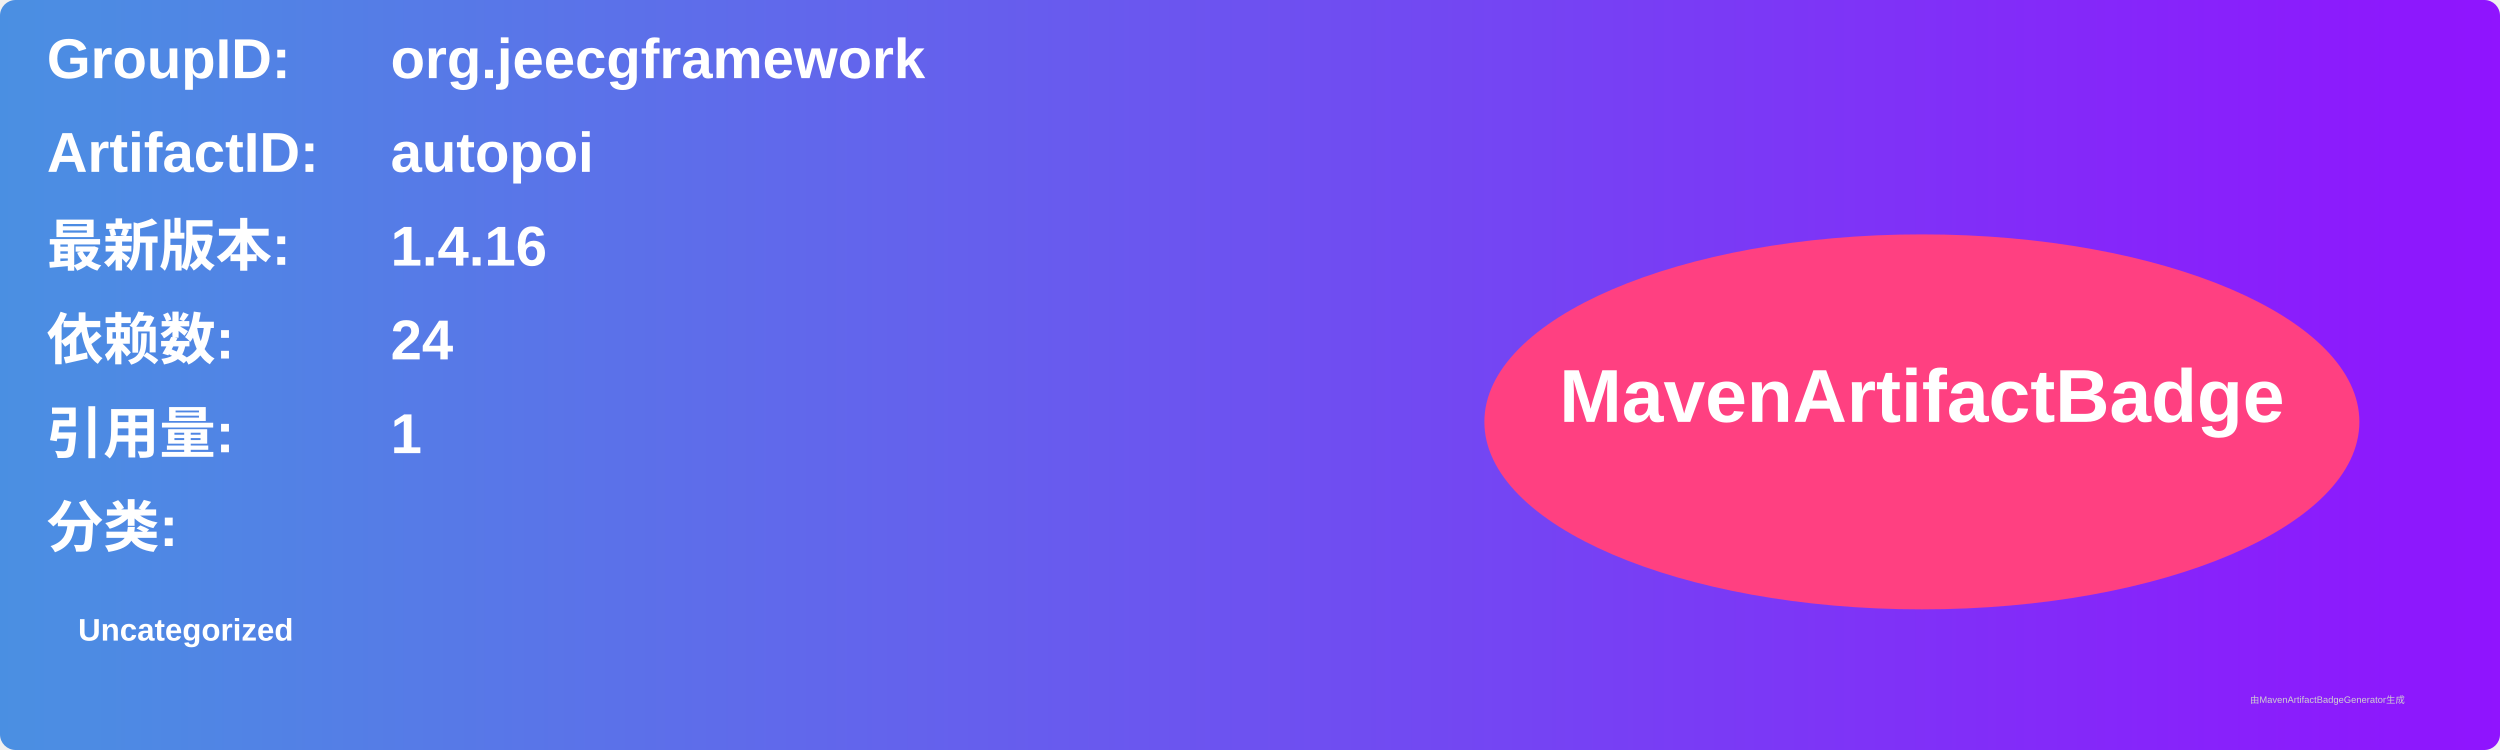
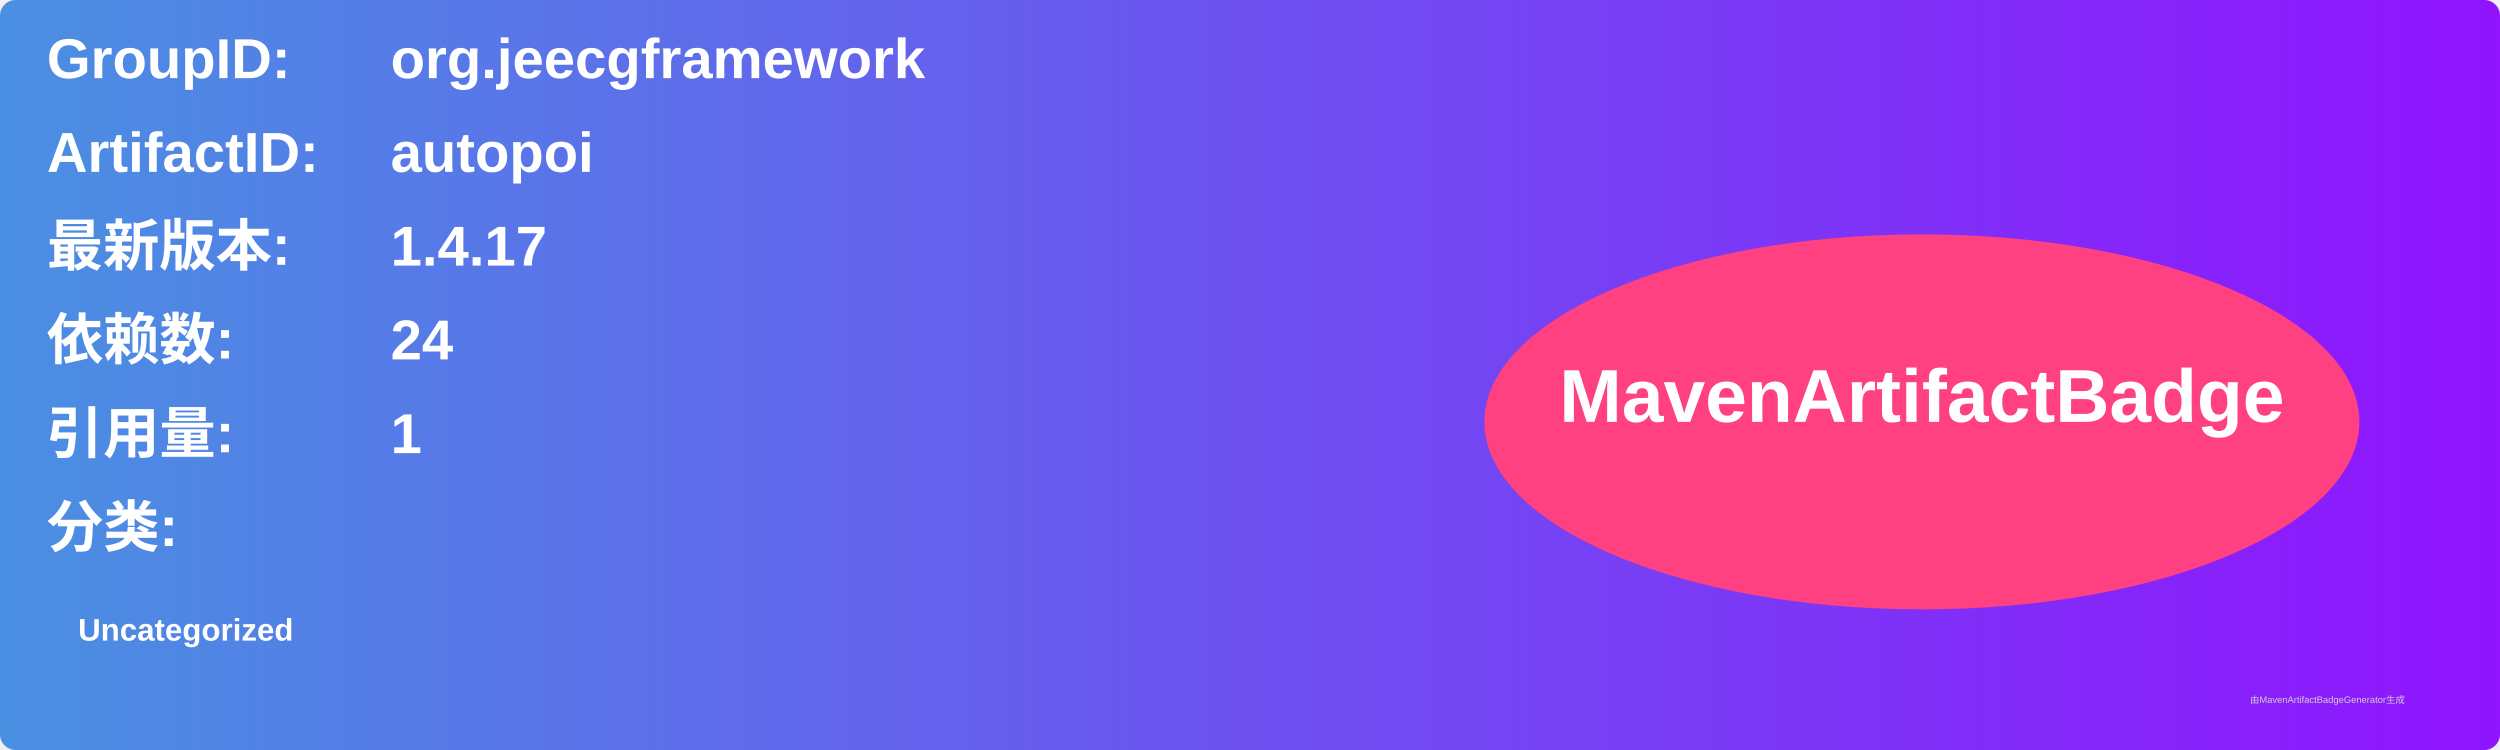
<svg xmlns="http://www.w3.org/2000/svg" width="800" height="240" viewBox="0 0 800 240">
  <linearGradient id="grad" x1="0%" y1="0%" x2="100%" y2="0%">
    <stop offset="0%" stop-color="#4a90e2" />
    <stop offset="100%" stop-color="#9013fe" />
  </linearGradient>
  <rect width="100%" height="100%" rx="5" ry="5" fill="url(#grad)" />
  <g transform="translate(15, 15)">
    <text x="0" y="10" font-family="Arial" font-size="18" fill="white" font-weight="bold" width="260">GroupID:</text>
    <text x="110" y="10" font-family="Arial" font-size="18" fill="white" font-weight="bold" width="460">org.jeecgframework</text>
    <text x="0" y="40" font-family="Arial" font-size="18" fill="white" font-weight="bold" width="260">ArtifactID:</text>
    <text x="110" y="40" font-family="Arial" font-size="18" fill="white" font-weight="bold" width="460">autopoi</text>
    <text x="0" y="70" font-family="Arial" font-size="18" fill="white" font-weight="bold">最新版本:</text>
    <text x="110" y="70" font-family="Arial" font-size="18" fill="white" font-weight="bold">
-       <tspan font-weight="bold">1.4.16</tspan>
+       <tspan font-weight="bold">1.4.17</tspan>
    </text>
    <text x="0" y="100" font-family="Arial" font-size="18" fill="white" font-weight="bold">依赖数: </text>
    <text x="110" y="100" font-family="Arial" font-size="18" fill="white">
      <tspan font-weight="bold">24</tspan>
    </text>
    <text x="0" y="130" font-family="Arial" font-size="18" fill="white" font-weight="bold">引用量: </text>
    <text x="110" y="130" font-family="Arial" font-size="18" fill="white">
      <tspan font-weight="bold">1</tspan>
    </text>
    <text x="0" y="160" font-family="Arial" font-size="18" fill="white" font-weight="bold">分类:</text>
    <text x="10" y="190" font-family="Arial" font-size="10" fill="white">
      <tspan font-weight="bold">Uncategorized</tspan>
    </text>
    <ellipse cx="600" cy="120" rx="140" ry="60" fill="#ff4081" />
    <text x="600" y="120" text-anchor="middle" font-family="Arial" font-size="24" fill="white" font-weight="bold">MavenArtifactBadge</text>
  </g>
  <text x="720" y="225" font-family="Arial" font-size="3" fill="#d0d0d0">由MavenArtifactBadgeGenerator生成</text>
</svg>
